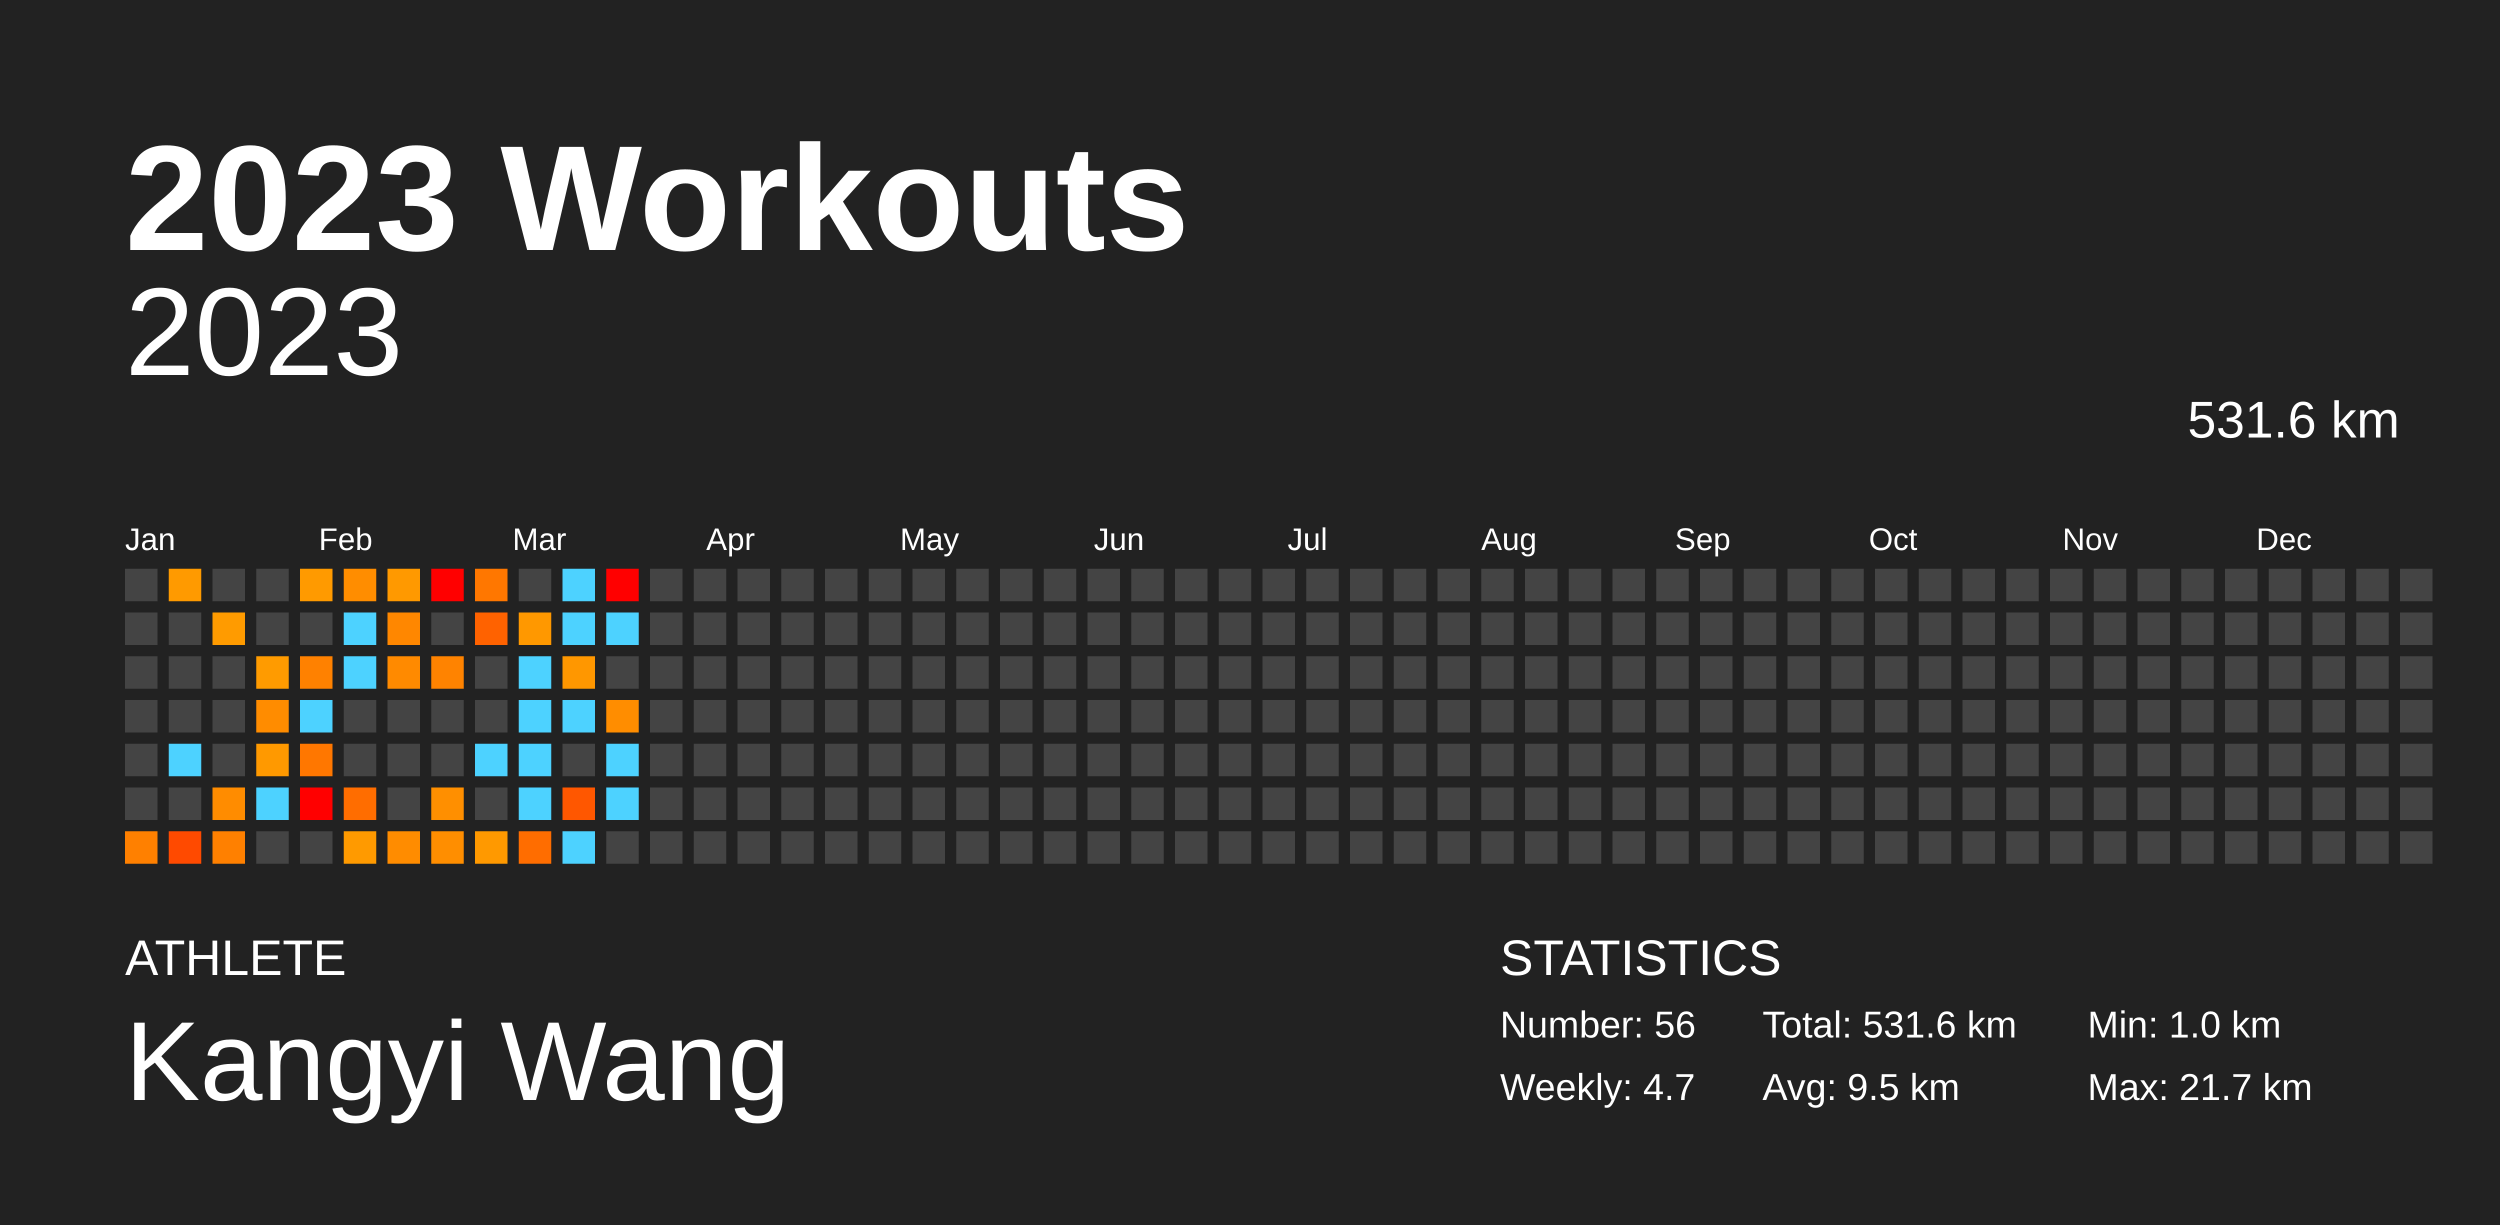
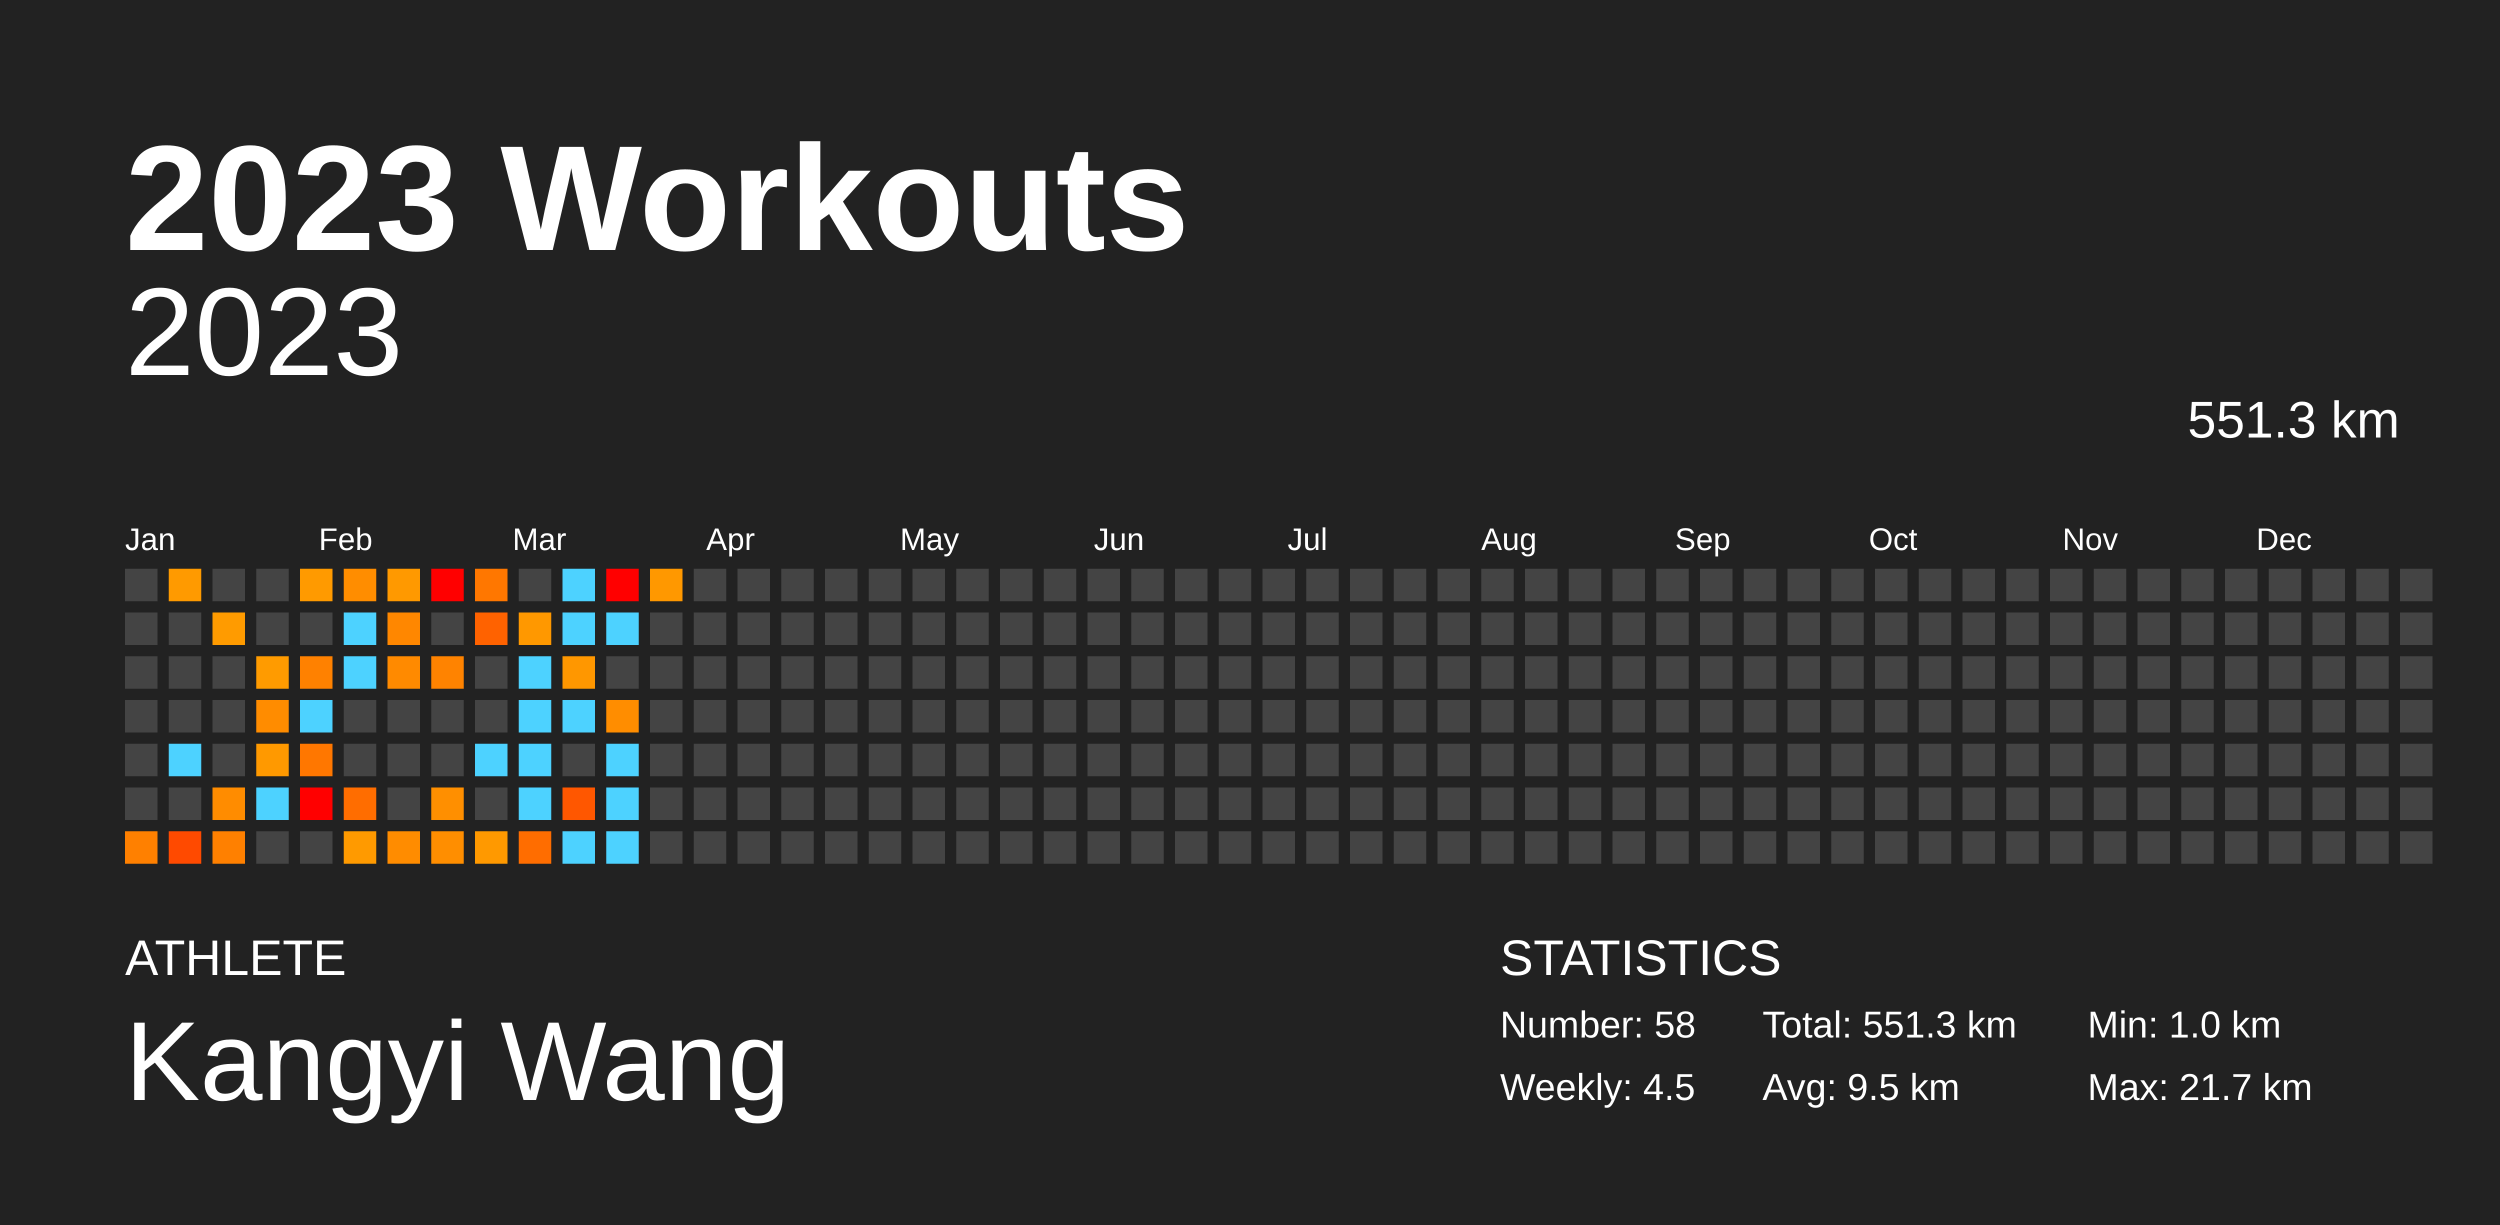
<svg xmlns="http://www.w3.org/2000/svg" baseProfile="full" height="98mm" version="1.1" viewBox="0,0,200,98" width="200mm">
  <defs />
  <rect fill="#222222" height="98" width="200" x="0" y="0" />
  <text fill="#FFFFFF" style="font-size:12px; font-family:Arial; font-weight:bold;" x="10" y="20">2023 Workouts</text>
  <text fill="#FFFFFF" style="font-size:4px; font-family:Arial" x="10" y="78">ATHLETE</text>
  <text fill="#FFFFFF" style="font-size:9px; font-family:Arial" x="10" y="88">Kangyi Wang</text>
  <text fill="#FFFFFF" style="font-size:4px; font-family:Arial" x="120" y="78">STATISTICS</text>
-   <text fill="#FFFFFF" style="font-size:3px; font-family:Arial" x="120" y="83">Number: 56</text>
-   <text fill="#FFFFFF" style="font-size:3px; font-family:Arial" x="120" y="88">Weekly: 4.7</text>
-   <text fill="#FFFFFF" style="font-size:3px; font-family:Arial" x="141" y="83">Total: 531.6 km</text>
+   <text fill="#FFFFFF" style="font-size:3px; font-family:Arial" x="120" y="83">Number: 58</text>
+   <text fill="#FFFFFF" style="font-size:3px; font-family:Arial" x="120" y="88">Weekly: 4.5</text>
+   <text fill="#FFFFFF" style="font-size:3px; font-family:Arial" x="141" y="83">Total: 551.3 km</text>
  <text fill="#FFFFFF" style="font-size:3px; font-family:Arial" x="141" y="88">Avg: 9.5 km</text>
  <text fill="#FFFFFF" style="font-size:3px; font-family:Arial" x="167" y="83">Min: 1.0 km</text>
  <text fill="#FFFFFF" style="font-size:3px; font-family:Arial" x="167" y="88">Max: 21.7 km</text>
  <text alignment-baseline="hanging" fill="#FFFFFF" style="font-size:10.0px; font-family:Arial;" x="10" y="30">2023</text>
-   <text alignment-baseline="hanging" fill="#FFFFFF" style="font-size:4.125px; font-family:Arial;" x="175" y="35">531.6 km</text>
+   <text alignment-baseline="hanging" fill="#FFFFFF" style="font-size:4.125px; font-family:Arial;" x="175" y="35">551.3 km</text>
  <text fill="#FFFFFF" style="font-size:2.5px; font-family:Arial" x="10.0" y="44">Jan</text>
  <text fill="#FFFFFF" style="font-size:2.5px; font-family:Arial" x="25.5" y="44">Feb</text>
  <text fill="#FFFFFF" style="font-size:2.5px; font-family:Arial" x="41.0" y="44">Mar</text>
  <text fill="#FFFFFF" style="font-size:2.5px; font-family:Arial" x="56.5" y="44">Apr</text>
  <text fill="#FFFFFF" style="font-size:2.5px; font-family:Arial" x="72.0" y="44">May</text>
  <text fill="#FFFFFF" style="font-size:2.5px; font-family:Arial" x="87.5" y="44">Jun</text>
  <text fill="#FFFFFF" style="font-size:2.5px; font-family:Arial" x="103.0" y="44">Jul</text>
  <text fill="#FFFFFF" style="font-size:2.5px; font-family:Arial" x="118.5" y="44">Aug</text>
  <text fill="#FFFFFF" style="font-size:2.5px; font-family:Arial" x="134.0" y="44">Sep</text>
  <text fill="#FFFFFF" style="font-size:2.5px; font-family:Arial" x="149.5" y="44">Oct</text>
  <text fill="#FFFFFF" style="font-size:2.5px; font-family:Arial" x="165.0" y="44">Nov</text>
  <text fill="#FFFFFF" style="font-size:2.5px; font-family:Arial" x="180.5" y="44">Dec</text>
  <rect fill="#444444" height="2.6" width="2.6" x="10.0" y="45.5" />
  <rect fill="#444444" height="2.6" width="2.6" x="10.0" y="49.0" />
  <rect fill="#444444" height="2.6" width="2.6" x="10.0" y="52.5" />
  <rect fill="#444444" height="2.6" width="2.6" x="10.0" y="56.0" />
  <rect fill="#444444" height="2.6" width="2.6" x="10.0" y="59.5" />
  <rect fill="#444444" height="2.6" width="2.6" x="10.0" y="63.0" />
  <rect fill="#ff8000" height="2.6" width="2.6" x="10.0" y="66.5" />
  <rect fill="#ff9a00" height="2.6" width="2.6" x="13.5" y="45.5" />
  <rect fill="#444444" height="2.6" width="2.6" x="13.5" y="49.0" />
  <rect fill="#444444" height="2.6" width="2.6" x="13.5" y="52.5" />
  <rect fill="#444444" height="2.6" width="2.6" x="13.5" y="56.0" />
  <rect fill="#4dd2ff" height="2.6" width="2.6" x="13.5" y="59.5" />
  <rect fill="#444444" height="2.6" width="2.6" x="13.5" y="63.0" />
  <rect fill="#ff4a00" height="2.6" width="2.6" x="13.5" y="66.5" />
  <rect fill="#444444" height="2.6" width="2.6" x="17.0" y="45.5" />
  <rect fill="#ff9b00" height="2.6" width="2.6" x="17.0" y="49.0" />
  <rect fill="#444444" height="2.6" width="2.6" x="17.0" y="52.5" />
  <rect fill="#444444" height="2.6" width="2.6" x="17.0" y="56.0" />
  <rect fill="#444444" height="2.6" width="2.6" x="17.0" y="59.5" />
  <rect fill="#ff8c00" height="2.6" width="2.6" x="17.0" y="63.0" />
  <rect fill="#ff8000" height="2.6" width="2.6" x="17.0" y="66.5" />
  <rect fill="#444444" height="2.6" width="2.6" x="20.5" y="45.5" />
  <rect fill="#444444" height="2.6" width="2.6" x="20.5" y="49.0" />
  <rect fill="#ff9b00" height="2.6" width="2.6" x="20.5" y="52.5" />
  <rect fill="#ff8c00" height="2.6" width="2.6" x="20.5" y="56.0" />
  <rect fill="#ff9900" height="2.6" width="2.6" x="20.5" y="59.5" />
  <rect fill="#4dd2ff" height="2.6" width="2.6" x="20.5" y="63.0" />
  <rect fill="#444444" height="2.6" width="2.6" x="20.5" y="66.5" />
  <rect fill="#ff9a00" height="2.6" width="2.6" x="24.0" y="45.5" />
  <rect fill="#444444" height="2.6" width="2.6" x="24.0" y="49.0" />
  <rect fill="#ff8100" height="2.6" width="2.6" x="24.0" y="52.5" />
  <rect fill="#4dd2ff" height="2.6" width="2.6" x="24.0" y="56.0" />
  <rect fill="#ff7700" height="2.6" width="2.6" x="24.0" y="59.5" />
  <rect fill="red" height="2.6" width="2.6" x="24.0" y="63.0" />
  <rect fill="#444444" height="2.6" width="2.6" x="24.0" y="66.5" />
  <rect fill="#ff8d00" height="2.6" width="2.6" x="27.5" y="45.5" />
  <rect fill="#4dd2ff" height="2.6" width="2.6" x="27.5" y="49.0" />
  <rect fill="#4dd2ff" height="2.6" width="2.6" x="27.5" y="52.5" />
  <rect fill="#444444" height="2.6" width="2.6" x="27.5" y="56.0" />
  <rect fill="#444444" height="2.6" width="2.6" x="27.5" y="59.5" />
  <rect fill="#ff6d00" height="2.6" width="2.6" x="27.5" y="63.0" />
  <rect fill="#ff9a00" height="2.6" width="2.6" x="27.5" y="66.5" />
  <rect fill="#ff9900" height="2.6" width="2.6" x="31.0" y="45.5" />
  <rect fill="#ff8700" height="2.6" width="2.6" x="31.0" y="49.0" />
  <rect fill="#ff8a00" height="2.6" width="2.6" x="31.0" y="52.5" />
  <rect fill="#444444" height="2.6" width="2.6" x="31.0" y="56.0" />
  <rect fill="#444444" height="2.6" width="2.6" x="31.0" y="59.5" />
  <rect fill="#444444" height="2.6" width="2.6" x="31.0" y="63.0" />
  <rect fill="#ff8c00" height="2.6" width="2.6" x="31.0" y="66.5" />
  <rect fill="red" height="2.6" width="2.6" x="34.5" y="45.5" />
  <rect fill="#444444" height="2.6" width="2.6" x="34.5" y="49.0" />
  <rect fill="#ff8300" height="2.6" width="2.6" x="34.5" y="52.5" />
  <rect fill="#444444" height="2.6" width="2.6" x="34.5" y="56.0" />
  <rect fill="#444444" height="2.6" width="2.6" x="34.5" y="59.5" />
  <rect fill="#ff8f00" height="2.6" width="2.6" x="34.5" y="63.0" />
  <rect fill="#ff8e00" height="2.6" width="2.6" x="34.5" y="66.5" />
  <rect fill="#ff7700" height="2.6" width="2.6" x="38.0" y="45.5" />
  <rect fill="#ff6200" height="2.6" width="2.6" x="38.0" y="49.0" />
  <rect fill="#444444" height="2.6" width="2.6" x="38.0" y="52.5" />
  <rect fill="#444444" height="2.6" width="2.6" x="38.0" y="56.0" />
  <rect fill="#4dd2ff" height="2.6" width="2.6" x="38.0" y="59.5" />
  <rect fill="#444444" height="2.6" width="2.6" x="38.0" y="63.0" />
  <rect fill="#ff9900" height="2.6" width="2.6" x="38.0" y="66.5" />
  <rect fill="#444444" height="2.6" width="2.6" x="41.5" y="45.5" />
  <rect fill="#ff9800" height="2.6" width="2.6" x="41.5" y="49.0" />
  <rect fill="#4dd2ff" height="2.6" width="2.6" x="41.5" y="52.5" />
  <rect fill="#4dd2ff" height="2.6" width="2.6" x="41.5" y="56.0" />
  <rect fill="#4dd2ff" height="2.6" width="2.6" x="41.5" y="59.5" />
  <rect fill="#4dd2ff" height="2.6" width="2.6" x="41.5" y="63.0" />
  <rect fill="#ff6d00" height="2.6" width="2.6" x="41.5" y="66.5" />
  <rect fill="#4dd2ff" height="2.6" width="2.6" x="45.0" y="45.5" />
  <rect fill="#4dd2ff" height="2.6" width="2.6" x="45.0" y="49.0" />
  <rect fill="#ff9700" height="2.6" width="2.6" x="45.0" y="52.5" />
  <rect fill="#4dd2ff" height="2.6" width="2.6" x="45.0" y="56.0" />
  <rect fill="#444444" height="2.6" width="2.6" x="45.0" y="59.5" />
  <rect fill="#ff5700" height="2.6" width="2.6" x="45.0" y="63.0" />
  <rect fill="#4dd2ff" height="2.6" width="2.6" x="45.0" y="66.5" />
  <rect fill="red" height="2.6" width="2.6" x="48.5" y="45.5" />
  <rect fill="#4dd2ff" height="2.6" width="2.6" x="48.5" y="49.0" />
  <rect fill="#444444" height="2.6" width="2.6" x="48.5" y="52.5" />
  <rect fill="#ff8d00" height="2.6" width="2.6" x="48.5" y="56.0" />
  <rect fill="#4dd2ff" height="2.6" width="2.6" x="48.5" y="59.5" />
  <rect fill="#4dd2ff" height="2.6" width="2.6" x="48.5" y="63.0" />
-   <rect fill="#444444" height="2.6" width="2.6" x="48.5" y="66.5" />
-   <rect fill="#444444" height="2.6" width="2.6" x="52.0" y="45.5" />
+   <rect fill="#4dd2ff" height="2.6" width="2.6" x="48.5" y="66.5" />
+   <rect fill="#ff9800" height="2.6" width="2.6" x="52.0" y="45.5" />
  <rect fill="#444444" height="2.6" width="2.6" x="52.0" y="49.0" />
  <rect fill="#444444" height="2.6" width="2.6" x="52.0" y="52.5" />
  <rect fill="#444444" height="2.6" width="2.6" x="52.0" y="56.0" />
  <rect fill="#444444" height="2.6" width="2.6" x="52.0" y="59.5" />
  <rect fill="#444444" height="2.6" width="2.6" x="52.0" y="63.0" />
  <rect fill="#444444" height="2.6" width="2.6" x="52.0" y="66.5" />
  <rect fill="#444444" height="2.6" width="2.6" x="55.5" y="45.5" />
  <rect fill="#444444" height="2.6" width="2.6" x="55.5" y="49.0" />
  <rect fill="#444444" height="2.6" width="2.6" x="55.5" y="52.5" />
  <rect fill="#444444" height="2.6" width="2.6" x="55.5" y="56.0" />
  <rect fill="#444444" height="2.6" width="2.6" x="55.5" y="59.5" />
  <rect fill="#444444" height="2.6" width="2.6" x="55.5" y="63.0" />
  <rect fill="#444444" height="2.6" width="2.6" x="55.5" y="66.5" />
  <rect fill="#444444" height="2.6" width="2.6" x="59.0" y="45.5" />
  <rect fill="#444444" height="2.6" width="2.6" x="59.0" y="49.0" />
  <rect fill="#444444" height="2.6" width="2.6" x="59.0" y="52.5" />
  <rect fill="#444444" height="2.6" width="2.6" x="59.0" y="56.0" />
  <rect fill="#444444" height="2.6" width="2.6" x="59.0" y="59.5" />
  <rect fill="#444444" height="2.6" width="2.6" x="59.0" y="63.0" />
  <rect fill="#444444" height="2.6" width="2.6" x="59.0" y="66.5" />
  <rect fill="#444444" height="2.6" width="2.6" x="62.5" y="45.5" />
  <rect fill="#444444" height="2.6" width="2.6" x="62.5" y="49.0" />
  <rect fill="#444444" height="2.6" width="2.6" x="62.5" y="52.5" />
  <rect fill="#444444" height="2.6" width="2.6" x="62.5" y="56.0" />
  <rect fill="#444444" height="2.6" width="2.6" x="62.5" y="59.5" />
  <rect fill="#444444" height="2.6" width="2.6" x="62.5" y="63.0" />
  <rect fill="#444444" height="2.6" width="2.6" x="62.5" y="66.5" />
  <rect fill="#444444" height="2.6" width="2.6" x="66.0" y="45.5" />
  <rect fill="#444444" height="2.6" width="2.6" x="66.0" y="49.0" />
  <rect fill="#444444" height="2.6" width="2.6" x="66.0" y="52.5" />
  <rect fill="#444444" height="2.6" width="2.6" x="66.0" y="56.0" />
  <rect fill="#444444" height="2.6" width="2.6" x="66.0" y="59.5" />
  <rect fill="#444444" height="2.6" width="2.6" x="66.0" y="63.0" />
  <rect fill="#444444" height="2.6" width="2.6" x="66.0" y="66.5" />
  <rect fill="#444444" height="2.6" width="2.6" x="69.5" y="45.5" />
  <rect fill="#444444" height="2.6" width="2.6" x="69.5" y="49.0" />
  <rect fill="#444444" height="2.6" width="2.6" x="69.5" y="52.5" />
  <rect fill="#444444" height="2.6" width="2.6" x="69.5" y="56.0" />
  <rect fill="#444444" height="2.6" width="2.6" x="69.5" y="59.5" />
  <rect fill="#444444" height="2.6" width="2.6" x="69.5" y="63.0" />
  <rect fill="#444444" height="2.6" width="2.6" x="69.5" y="66.5" />
  <rect fill="#444444" height="2.6" width="2.6" x="73.0" y="45.5" />
  <rect fill="#444444" height="2.6" width="2.6" x="73.0" y="49.0" />
  <rect fill="#444444" height="2.6" width="2.6" x="73.0" y="52.5" />
  <rect fill="#444444" height="2.6" width="2.6" x="73.0" y="56.0" />
  <rect fill="#444444" height="2.6" width="2.6" x="73.0" y="59.5" />
  <rect fill="#444444" height="2.6" width="2.6" x="73.0" y="63.0" />
  <rect fill="#444444" height="2.6" width="2.6" x="73.0" y="66.5" />
  <rect fill="#444444" height="2.6" width="2.6" x="76.5" y="45.5" />
  <rect fill="#444444" height="2.6" width="2.6" x="76.5" y="49.0" />
  <rect fill="#444444" height="2.6" width="2.6" x="76.5" y="52.5" />
  <rect fill="#444444" height="2.6" width="2.6" x="76.5" y="56.0" />
  <rect fill="#444444" height="2.6" width="2.6" x="76.5" y="59.5" />
  <rect fill="#444444" height="2.6" width="2.6" x="76.5" y="63.0" />
  <rect fill="#444444" height="2.6" width="2.6" x="76.5" y="66.5" />
  <rect fill="#444444" height="2.6" width="2.6" x="80.0" y="45.5" />
  <rect fill="#444444" height="2.6" width="2.6" x="80.0" y="49.0" />
  <rect fill="#444444" height="2.6" width="2.6" x="80.0" y="52.5" />
  <rect fill="#444444" height="2.6" width="2.6" x="80.0" y="56.0" />
  <rect fill="#444444" height="2.6" width="2.6" x="80.0" y="59.5" />
  <rect fill="#444444" height="2.6" width="2.6" x="80.0" y="63.0" />
  <rect fill="#444444" height="2.6" width="2.6" x="80.0" y="66.5" />
  <rect fill="#444444" height="2.6" width="2.6" x="83.5" y="45.5" />
  <rect fill="#444444" height="2.6" width="2.6" x="83.5" y="49.0" />
  <rect fill="#444444" height="2.6" width="2.6" x="83.5" y="52.5" />
  <rect fill="#444444" height="2.6" width="2.6" x="83.5" y="56.0" />
  <rect fill="#444444" height="2.6" width="2.6" x="83.5" y="59.5" />
  <rect fill="#444444" height="2.6" width="2.6" x="83.5" y="63.0" />
  <rect fill="#444444" height="2.6" width="2.6" x="83.5" y="66.5" />
  <rect fill="#444444" height="2.6" width="2.6" x="87.0" y="45.5" />
  <rect fill="#444444" height="2.6" width="2.6" x="87.0" y="49.0" />
  <rect fill="#444444" height="2.6" width="2.6" x="87.0" y="52.5" />
  <rect fill="#444444" height="2.6" width="2.6" x="87.0" y="56.0" />
  <rect fill="#444444" height="2.6" width="2.6" x="87.0" y="59.5" />
  <rect fill="#444444" height="2.6" width="2.6" x="87.0" y="63.0" />
  <rect fill="#444444" height="2.6" width="2.6" x="87.0" y="66.5" />
  <rect fill="#444444" height="2.6" width="2.6" x="90.5" y="45.5" />
  <rect fill="#444444" height="2.6" width="2.6" x="90.5" y="49.0" />
  <rect fill="#444444" height="2.6" width="2.6" x="90.5" y="52.5" />
  <rect fill="#444444" height="2.6" width="2.6" x="90.5" y="56.0" />
  <rect fill="#444444" height="2.6" width="2.6" x="90.5" y="59.5" />
  <rect fill="#444444" height="2.6" width="2.6" x="90.5" y="63.0" />
  <rect fill="#444444" height="2.6" width="2.6" x="90.5" y="66.5" />
  <rect fill="#444444" height="2.6" width="2.6" x="94.0" y="45.5" />
  <rect fill="#444444" height="2.6" width="2.6" x="94.0" y="49.0" />
  <rect fill="#444444" height="2.6" width="2.6" x="94.0" y="52.5" />
  <rect fill="#444444" height="2.6" width="2.6" x="94.0" y="56.0" />
  <rect fill="#444444" height="2.6" width="2.6" x="94.0" y="59.5" />
  <rect fill="#444444" height="2.6" width="2.6" x="94.0" y="63.0" />
  <rect fill="#444444" height="2.6" width="2.6" x="94.0" y="66.5" />
  <rect fill="#444444" height="2.6" width="2.6" x="97.5" y="45.5" />
  <rect fill="#444444" height="2.6" width="2.6" x="97.5" y="49.0" />
  <rect fill="#444444" height="2.6" width="2.6" x="97.5" y="52.5" />
  <rect fill="#444444" height="2.6" width="2.6" x="97.5" y="56.0" />
  <rect fill="#444444" height="2.6" width="2.6" x="97.5" y="59.5" />
  <rect fill="#444444" height="2.6" width="2.6" x="97.5" y="63.0" />
  <rect fill="#444444" height="2.6" width="2.6" x="97.5" y="66.5" />
  <rect fill="#444444" height="2.6" width="2.6" x="101.0" y="45.5" />
  <rect fill="#444444" height="2.6" width="2.6" x="101.0" y="49.0" />
  <rect fill="#444444" height="2.6" width="2.6" x="101.0" y="52.5" />
  <rect fill="#444444" height="2.6" width="2.6" x="101.0" y="56.0" />
  <rect fill="#444444" height="2.6" width="2.6" x="101.0" y="59.5" />
  <rect fill="#444444" height="2.6" width="2.6" x="101.0" y="63.0" />
  <rect fill="#444444" height="2.6" width="2.6" x="101.0" y="66.5" />
  <rect fill="#444444" height="2.6" width="2.6" x="104.5" y="45.5" />
  <rect fill="#444444" height="2.6" width="2.6" x="104.5" y="49.0" />
  <rect fill="#444444" height="2.6" width="2.6" x="104.5" y="52.5" />
  <rect fill="#444444" height="2.6" width="2.6" x="104.5" y="56.0" />
  <rect fill="#444444" height="2.6" width="2.6" x="104.5" y="59.5" />
  <rect fill="#444444" height="2.6" width="2.6" x="104.5" y="63.0" />
  <rect fill="#444444" height="2.6" width="2.6" x="104.5" y="66.5" />
  <rect fill="#444444" height="2.6" width="2.6" x="108.0" y="45.5" />
  <rect fill="#444444" height="2.6" width="2.6" x="108.0" y="49.0" />
  <rect fill="#444444" height="2.6" width="2.6" x="108.0" y="52.5" />
  <rect fill="#444444" height="2.6" width="2.6" x="108.0" y="56.0" />
  <rect fill="#444444" height="2.6" width="2.6" x="108.0" y="59.5" />
  <rect fill="#444444" height="2.6" width="2.6" x="108.0" y="63.0" />
  <rect fill="#444444" height="2.6" width="2.6" x="108.0" y="66.5" />
  <rect fill="#444444" height="2.6" width="2.6" x="111.5" y="45.5" />
  <rect fill="#444444" height="2.6" width="2.6" x="111.5" y="49.0" />
  <rect fill="#444444" height="2.6" width="2.6" x="111.5" y="52.5" />
  <rect fill="#444444" height="2.6" width="2.6" x="111.5" y="56.0" />
  <rect fill="#444444" height="2.6" width="2.6" x="111.5" y="59.5" />
  <rect fill="#444444" height="2.6" width="2.6" x="111.5" y="63.0" />
  <rect fill="#444444" height="2.6" width="2.6" x="111.5" y="66.5" />
  <rect fill="#444444" height="2.6" width="2.6" x="115.0" y="45.5" />
  <rect fill="#444444" height="2.6" width="2.6" x="115.0" y="49.0" />
  <rect fill="#444444" height="2.6" width="2.6" x="115.0" y="52.5" />
  <rect fill="#444444" height="2.6" width="2.6" x="115.0" y="56.0" />
  <rect fill="#444444" height="2.6" width="2.6" x="115.0" y="59.5" />
  <rect fill="#444444" height="2.6" width="2.6" x="115.0" y="63.0" />
  <rect fill="#444444" height="2.6" width="2.6" x="115.0" y="66.5" />
  <rect fill="#444444" height="2.6" width="2.6" x="118.5" y="45.5" />
  <rect fill="#444444" height="2.6" width="2.6" x="118.5" y="49.0" />
  <rect fill="#444444" height="2.6" width="2.6" x="118.5" y="52.5" />
  <rect fill="#444444" height="2.6" width="2.6" x="118.5" y="56.0" />
  <rect fill="#444444" height="2.6" width="2.6" x="118.5" y="59.5" />
  <rect fill="#444444" height="2.6" width="2.6" x="118.5" y="63.0" />
  <rect fill="#444444" height="2.6" width="2.6" x="118.5" y="66.5" />
  <rect fill="#444444" height="2.6" width="2.6" x="122.0" y="45.5" />
  <rect fill="#444444" height="2.6" width="2.6" x="122.0" y="49.0" />
  <rect fill="#444444" height="2.6" width="2.6" x="122.0" y="52.5" />
  <rect fill="#444444" height="2.6" width="2.6" x="122.0" y="56.0" />
  <rect fill="#444444" height="2.6" width="2.6" x="122.0" y="59.5" />
  <rect fill="#444444" height="2.6" width="2.6" x="122.0" y="63.0" />
  <rect fill="#444444" height="2.6" width="2.6" x="122.0" y="66.5" />
  <rect fill="#444444" height="2.6" width="2.6" x="125.5" y="45.5" />
  <rect fill="#444444" height="2.6" width="2.6" x="125.5" y="49.0" />
  <rect fill="#444444" height="2.6" width="2.6" x="125.5" y="52.5" />
  <rect fill="#444444" height="2.6" width="2.6" x="125.5" y="56.0" />
  <rect fill="#444444" height="2.6" width="2.6" x="125.5" y="59.5" />
  <rect fill="#444444" height="2.6" width="2.6" x="125.5" y="63.0" />
  <rect fill="#444444" height="2.6" width="2.6" x="125.5" y="66.5" />
  <rect fill="#444444" height="2.6" width="2.6" x="129.0" y="45.5" />
  <rect fill="#444444" height="2.6" width="2.6" x="129.0" y="49.0" />
  <rect fill="#444444" height="2.6" width="2.6" x="129.0" y="52.5" />
  <rect fill="#444444" height="2.6" width="2.6" x="129.0" y="56.0" />
  <rect fill="#444444" height="2.6" width="2.6" x="129.0" y="59.5" />
  <rect fill="#444444" height="2.6" width="2.6" x="129.0" y="63.0" />
  <rect fill="#444444" height="2.6" width="2.6" x="129.0" y="66.5" />
  <rect fill="#444444" height="2.6" width="2.6" x="132.5" y="45.5" />
  <rect fill="#444444" height="2.6" width="2.6" x="132.5" y="49.0" />
  <rect fill="#444444" height="2.6" width="2.6" x="132.5" y="52.5" />
  <rect fill="#444444" height="2.6" width="2.6" x="132.5" y="56.0" />
  <rect fill="#444444" height="2.6" width="2.6" x="132.5" y="59.5" />
  <rect fill="#444444" height="2.6" width="2.6" x="132.5" y="63.0" />
  <rect fill="#444444" height="2.6" width="2.6" x="132.5" y="66.5" />
  <rect fill="#444444" height="2.6" width="2.6" x="136.0" y="45.5" />
  <rect fill="#444444" height="2.6" width="2.6" x="136.0" y="49.0" />
  <rect fill="#444444" height="2.6" width="2.6" x="136.0" y="52.5" />
  <rect fill="#444444" height="2.6" width="2.6" x="136.0" y="56.0" />
  <rect fill="#444444" height="2.6" width="2.6" x="136.0" y="59.5" />
  <rect fill="#444444" height="2.6" width="2.6" x="136.0" y="63.0" />
  <rect fill="#444444" height="2.6" width="2.6" x="136.0" y="66.5" />
  <rect fill="#444444" height="2.6" width="2.6" x="139.5" y="45.5" />
  <rect fill="#444444" height="2.6" width="2.6" x="139.5" y="49.0" />
  <rect fill="#444444" height="2.6" width="2.6" x="139.5" y="52.5" />
  <rect fill="#444444" height="2.6" width="2.6" x="139.5" y="56.0" />
  <rect fill="#444444" height="2.6" width="2.6" x="139.5" y="59.5" />
  <rect fill="#444444" height="2.6" width="2.6" x="139.5" y="63.0" />
  <rect fill="#444444" height="2.6" width="2.6" x="139.5" y="66.5" />
  <rect fill="#444444" height="2.6" width="2.6" x="143.0" y="45.5" />
  <rect fill="#444444" height="2.6" width="2.6" x="143.0" y="49.0" />
  <rect fill="#444444" height="2.6" width="2.6" x="143.0" y="52.5" />
  <rect fill="#444444" height="2.6" width="2.6" x="143.0" y="56.0" />
  <rect fill="#444444" height="2.6" width="2.6" x="143.0" y="59.5" />
  <rect fill="#444444" height="2.6" width="2.6" x="143.0" y="63.0" />
  <rect fill="#444444" height="2.6" width="2.6" x="143.0" y="66.5" />
  <rect fill="#444444" height="2.6" width="2.6" x="146.5" y="45.5" />
  <rect fill="#444444" height="2.6" width="2.6" x="146.5" y="49.0" />
  <rect fill="#444444" height="2.6" width="2.6" x="146.5" y="52.5" />
  <rect fill="#444444" height="2.6" width="2.6" x="146.5" y="56.0" />
  <rect fill="#444444" height="2.6" width="2.6" x="146.5" y="59.5" />
  <rect fill="#444444" height="2.6" width="2.6" x="146.5" y="63.0" />
  <rect fill="#444444" height="2.6" width="2.6" x="146.5" y="66.5" />
  <rect fill="#444444" height="2.6" width="2.6" x="150.0" y="45.5" />
  <rect fill="#444444" height="2.6" width="2.6" x="150.0" y="49.0" />
  <rect fill="#444444" height="2.6" width="2.6" x="150.0" y="52.5" />
  <rect fill="#444444" height="2.6" width="2.6" x="150.0" y="56.0" />
  <rect fill="#444444" height="2.6" width="2.6" x="150.0" y="59.5" />
  <rect fill="#444444" height="2.6" width="2.6" x="150.0" y="63.0" />
  <rect fill="#444444" height="2.6" width="2.6" x="150.0" y="66.5" />
  <rect fill="#444444" height="2.6" width="2.6" x="153.5" y="45.5" />
  <rect fill="#444444" height="2.6" width="2.6" x="153.5" y="49.0" />
  <rect fill="#444444" height="2.6" width="2.6" x="153.5" y="52.5" />
  <rect fill="#444444" height="2.6" width="2.6" x="153.5" y="56.0" />
  <rect fill="#444444" height="2.6" width="2.6" x="153.5" y="59.5" />
  <rect fill="#444444" height="2.6" width="2.6" x="153.5" y="63.0" />
  <rect fill="#444444" height="2.6" width="2.6" x="153.5" y="66.5" />
  <rect fill="#444444" height="2.6" width="2.6" x="157.0" y="45.5" />
  <rect fill="#444444" height="2.6" width="2.6" x="157.0" y="49.0" />
  <rect fill="#444444" height="2.6" width="2.6" x="157.0" y="52.5" />
  <rect fill="#444444" height="2.6" width="2.6" x="157.0" y="56.0" />
  <rect fill="#444444" height="2.6" width="2.6" x="157.0" y="59.5" />
  <rect fill="#444444" height="2.6" width="2.6" x="157.0" y="63.0" />
  <rect fill="#444444" height="2.6" width="2.6" x="157.0" y="66.5" />
  <rect fill="#444444" height="2.6" width="2.6" x="160.5" y="45.5" />
  <rect fill="#444444" height="2.6" width="2.6" x="160.5" y="49.0" />
  <rect fill="#444444" height="2.6" width="2.6" x="160.5" y="52.5" />
  <rect fill="#444444" height="2.6" width="2.6" x="160.5" y="56.0" />
  <rect fill="#444444" height="2.6" width="2.6" x="160.5" y="59.5" />
  <rect fill="#444444" height="2.6" width="2.6" x="160.5" y="63.0" />
  <rect fill="#444444" height="2.6" width="2.6" x="160.5" y="66.5" />
  <rect fill="#444444" height="2.6" width="2.6" x="164.0" y="45.5" />
  <rect fill="#444444" height="2.6" width="2.6" x="164.0" y="49.0" />
  <rect fill="#444444" height="2.6" width="2.6" x="164.0" y="52.5" />
  <rect fill="#444444" height="2.6" width="2.6" x="164.0" y="56.0" />
  <rect fill="#444444" height="2.6" width="2.6" x="164.0" y="59.5" />
  <rect fill="#444444" height="2.6" width="2.6" x="164.0" y="63.0" />
  <rect fill="#444444" height="2.6" width="2.6" x="164.0" y="66.5" />
  <rect fill="#444444" height="2.6" width="2.6" x="167.5" y="45.5" />
  <rect fill="#444444" height="2.6" width="2.6" x="167.5" y="49.0" />
  <rect fill="#444444" height="2.6" width="2.6" x="167.5" y="52.5" />
  <rect fill="#444444" height="2.6" width="2.6" x="167.5" y="56.0" />
  <rect fill="#444444" height="2.6" width="2.6" x="167.5" y="59.5" />
  <rect fill="#444444" height="2.6" width="2.6" x="167.5" y="63.0" />
  <rect fill="#444444" height="2.6" width="2.6" x="167.5" y="66.5" />
  <rect fill="#444444" height="2.6" width="2.6" x="171.0" y="45.5" />
  <rect fill="#444444" height="2.6" width="2.6" x="171.0" y="49.0" />
  <rect fill="#444444" height="2.6" width="2.6" x="171.0" y="52.5" />
  <rect fill="#444444" height="2.6" width="2.6" x="171.0" y="56.0" />
  <rect fill="#444444" height="2.6" width="2.6" x="171.0" y="59.5" />
  <rect fill="#444444" height="2.6" width="2.6" x="171.0" y="63.0" />
  <rect fill="#444444" height="2.6" width="2.6" x="171.0" y="66.5" />
  <rect fill="#444444" height="2.6" width="2.6" x="174.5" y="45.5" />
  <rect fill="#444444" height="2.6" width="2.6" x="174.5" y="49.0" />
  <rect fill="#444444" height="2.6" width="2.6" x="174.5" y="52.5" />
  <rect fill="#444444" height="2.6" width="2.6" x="174.5" y="56.0" />
  <rect fill="#444444" height="2.6" width="2.6" x="174.5" y="59.5" />
  <rect fill="#444444" height="2.6" width="2.6" x="174.5" y="63.0" />
  <rect fill="#444444" height="2.6" width="2.6" x="174.5" y="66.5" />
  <rect fill="#444444" height="2.6" width="2.6" x="178.0" y="45.5" />
  <rect fill="#444444" height="2.6" width="2.6" x="178.0" y="49.0" />
  <rect fill="#444444" height="2.6" width="2.6" x="178.0" y="52.5" />
  <rect fill="#444444" height="2.6" width="2.6" x="178.0" y="56.0" />
  <rect fill="#444444" height="2.6" width="2.6" x="178.0" y="59.5" />
  <rect fill="#444444" height="2.6" width="2.6" x="178.0" y="63.0" />
  <rect fill="#444444" height="2.6" width="2.6" x="178.0" y="66.5" />
  <rect fill="#444444" height="2.6" width="2.6" x="181.5" y="45.5" />
  <rect fill="#444444" height="2.6" width="2.6" x="181.5" y="49.0" />
  <rect fill="#444444" height="2.6" width="2.6" x="181.5" y="52.5" />
  <rect fill="#444444" height="2.6" width="2.6" x="181.5" y="56.0" />
  <rect fill="#444444" height="2.6" width="2.6" x="181.5" y="59.5" />
  <rect fill="#444444" height="2.6" width="2.6" x="181.5" y="63.0" />
  <rect fill="#444444" height="2.6" width="2.6" x="181.5" y="66.5" />
  <rect fill="#444444" height="2.6" width="2.6" x="185.0" y="45.5" />
  <rect fill="#444444" height="2.6" width="2.6" x="185.0" y="49.0" />
  <rect fill="#444444" height="2.6" width="2.6" x="185.0" y="52.5" />
  <rect fill="#444444" height="2.6" width="2.6" x="185.0" y="56.0" />
  <rect fill="#444444" height="2.6" width="2.6" x="185.0" y="59.5" />
  <rect fill="#444444" height="2.6" width="2.6" x="185.0" y="63.0" />
  <rect fill="#444444" height="2.6" width="2.6" x="185.0" y="66.5" />
  <rect fill="#444444" height="2.6" width="2.6" x="188.5" y="45.5" />
  <rect fill="#444444" height="2.6" width="2.6" x="188.5" y="49.0" />
  <rect fill="#444444" height="2.6" width="2.6" x="188.5" y="52.5" />
  <rect fill="#444444" height="2.6" width="2.6" x="188.5" y="56.0" />
  <rect fill="#444444" height="2.6" width="2.6" x="188.5" y="59.5" />
  <rect fill="#444444" height="2.6" width="2.6" x="188.5" y="63.0" />
  <rect fill="#444444" height="2.6" width="2.6" x="188.5" y="66.5" />
  <rect fill="#444444" height="2.6" width="2.6" x="192.0" y="45.5" />
  <rect fill="#444444" height="2.6" width="2.6" x="192.0" y="49.0" />
  <rect fill="#444444" height="2.6" width="2.6" x="192.0" y="52.5" />
  <rect fill="#444444" height="2.6" width="2.6" x="192.0" y="56.0" />
  <rect fill="#444444" height="2.6" width="2.6" x="192.0" y="59.5" />
  <rect fill="#444444" height="2.6" width="2.6" x="192.0" y="63.0" />
  <rect fill="#444444" height="2.6" width="2.6" x="192.0" y="66.5" />
</svg>
